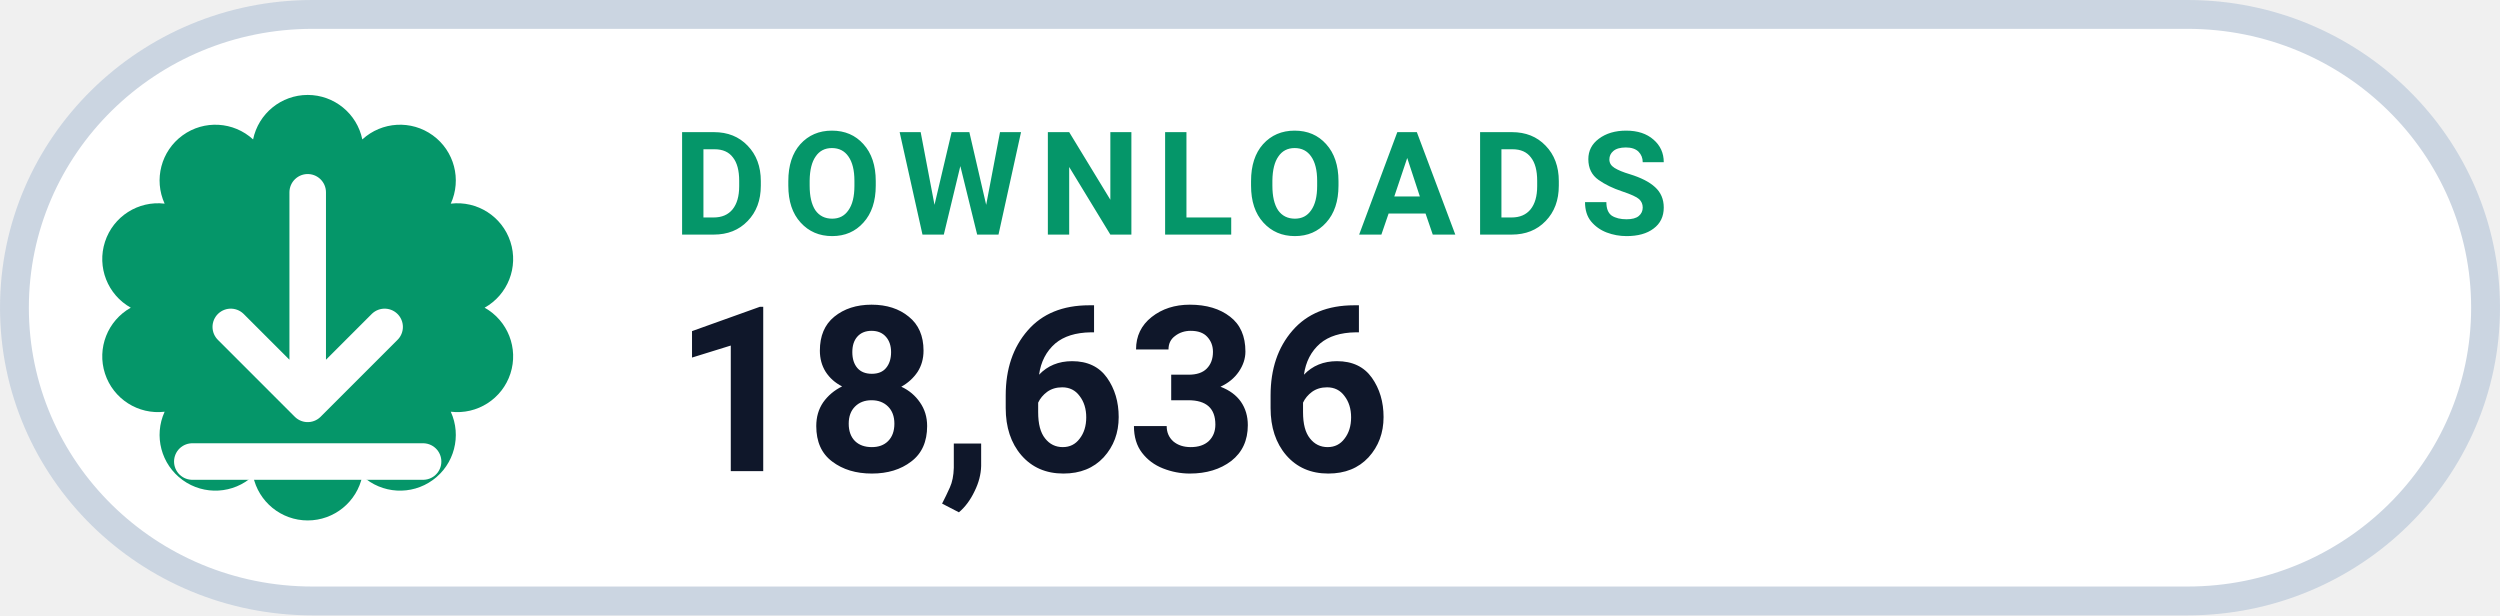
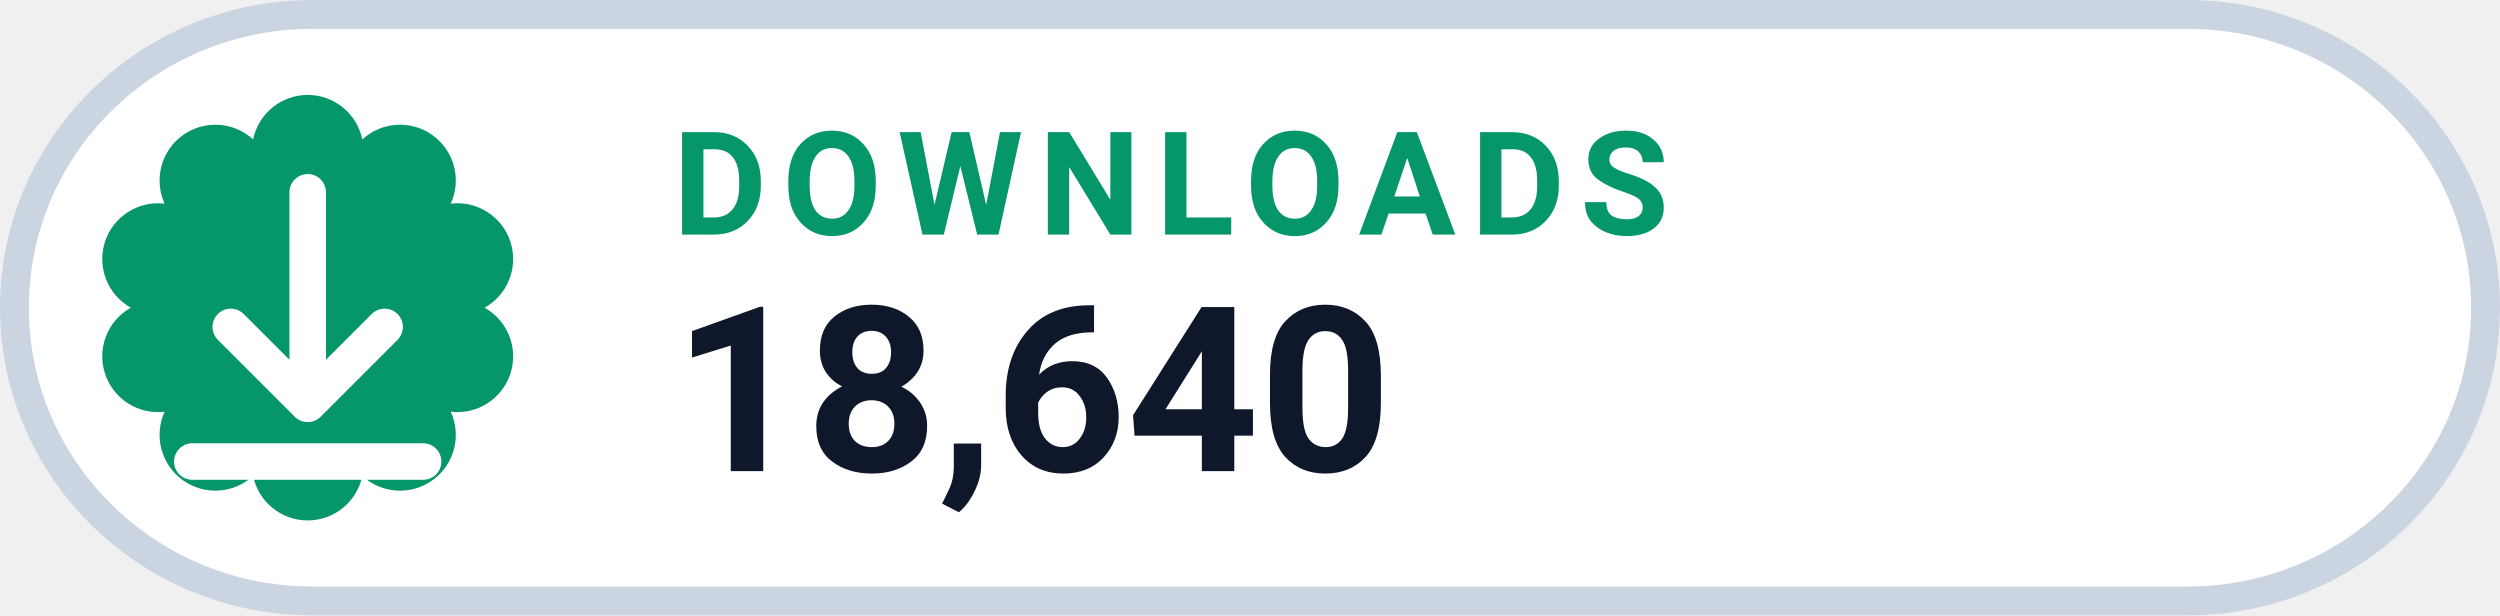
- <svg xmlns="http://www.w3.org/2000/svg" width="126" height="31.015" viewBox="0 0 130 32" role="img" aria-label="DOWNLOADS 18,636">
+ <svg xmlns="http://www.w3.org/2000/svg" width="126" height="31.015" viewBox="0 0 130 32" role="img" aria-label="DOWNLOADS 18,640">
  <rect x=".75" y=".75" width="128.5" height="30.5" rx="15.5" fill="#FFFFFF" stroke="#CBD5E1" stroke-width="1.5" />
  <path d="M 13.16 7.25 A 2.90 2.90 0 0 1 18.84 7.25 A 2.90 2.90 0 0 1 23.44 10.59 A 2.90 2.90 0 0 1 25.20 16.00 A 2.90 2.90 0 0 1 23.44 21.41 A 2.90 2.90 0 0 1 18.84 24.75 A 2.90 2.90 0 0 1 13.16 24.75 A 2.90 2.90 0 0 1 8.56 21.41 A 2.90 2.90 0 0 1 6.80 16.00 A 2.90 2.90 0 0 1 8.56 10.59 A 2.90 2.90 0 0 1 13.16 7.25 Z" fill="#059669" />
  <g transform="translate(16 16)" style="color:#FFFFFF;">
    <path d="M0 -6 v11 m0 0 l4 -4 m-4 4 l-4 -4 M-6 8 h12" fill="none" stroke="currentColor" stroke-width="1.9" stroke-linecap="round" stroke-linejoin="round" />
  </g>
  <text x="35" y="12.2" fill="#059669" font-family="-apple-system,BlinkMacSystemFont,'Segoe UI',Roboto,Helvetica,Arial,sans-serif" font-size="7.5" font-weight="700" letter-spacing=".8">DOWNLOADS</text>
-   <text x="35" y="24.5" fill="#0F172A" font-family="-apple-system,BlinkMacSystemFont,'Segoe UI',Roboto,Helvetica,Arial,sans-serif" font-size="12" font-weight="750">18,636</text>
+   <text x="35" y="24.5" fill="#0F172A" font-family="-apple-system,BlinkMacSystemFont,'Segoe UI',Roboto,Helvetica,Arial,sans-serif" font-size="12" font-weight="750">18,640</text>
</svg>
